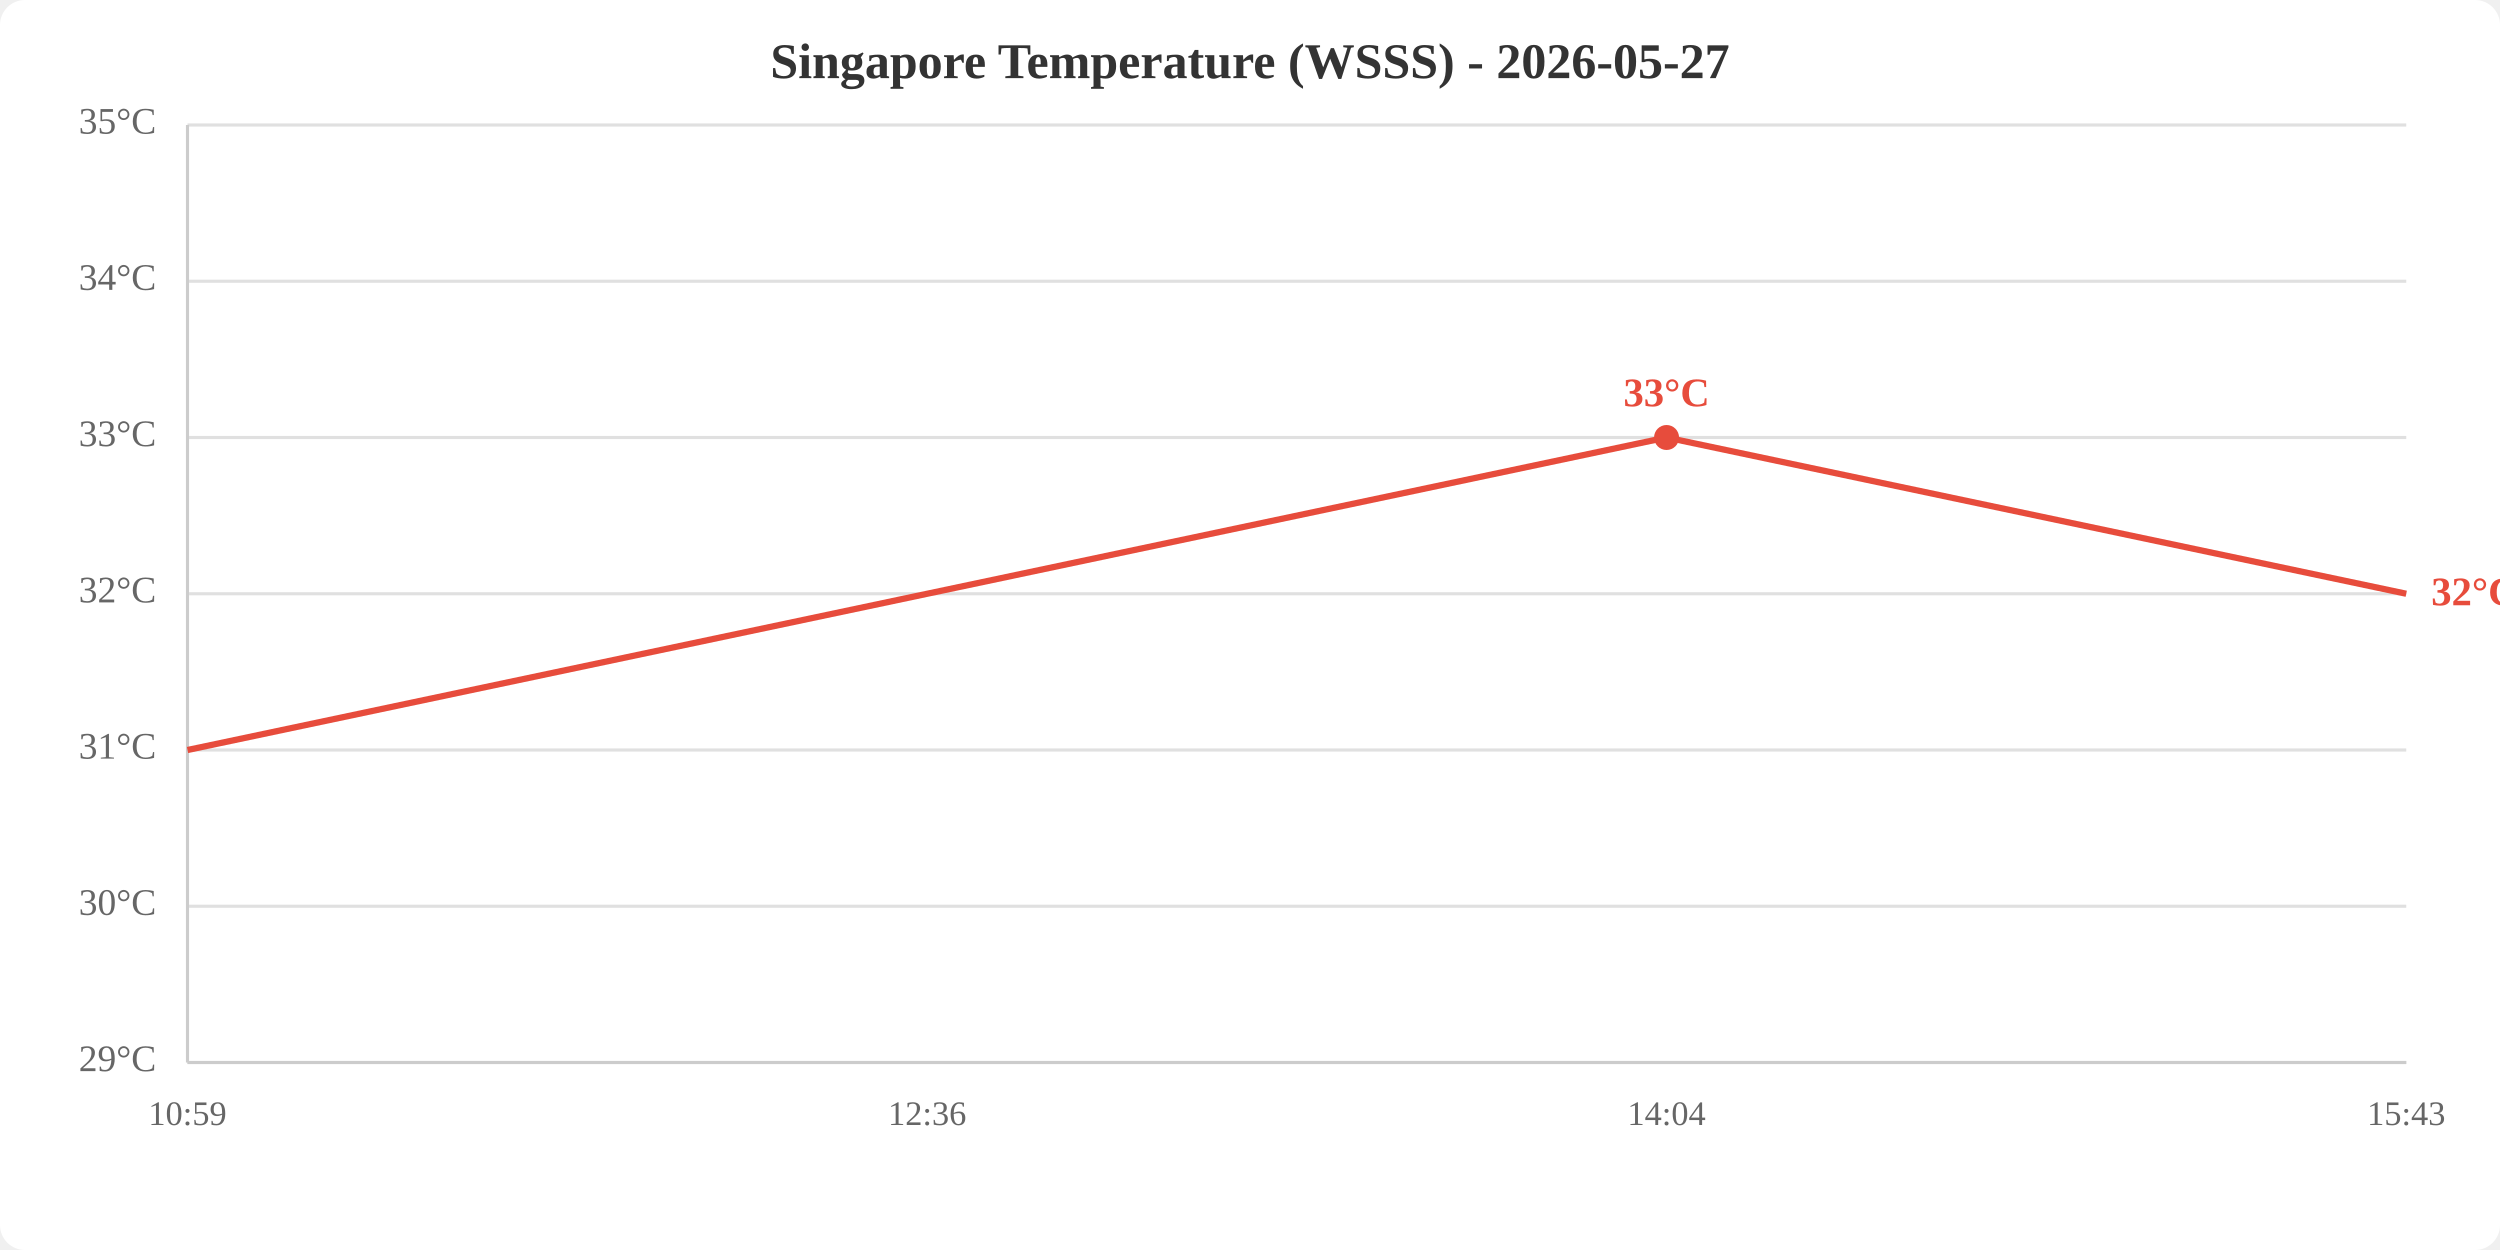
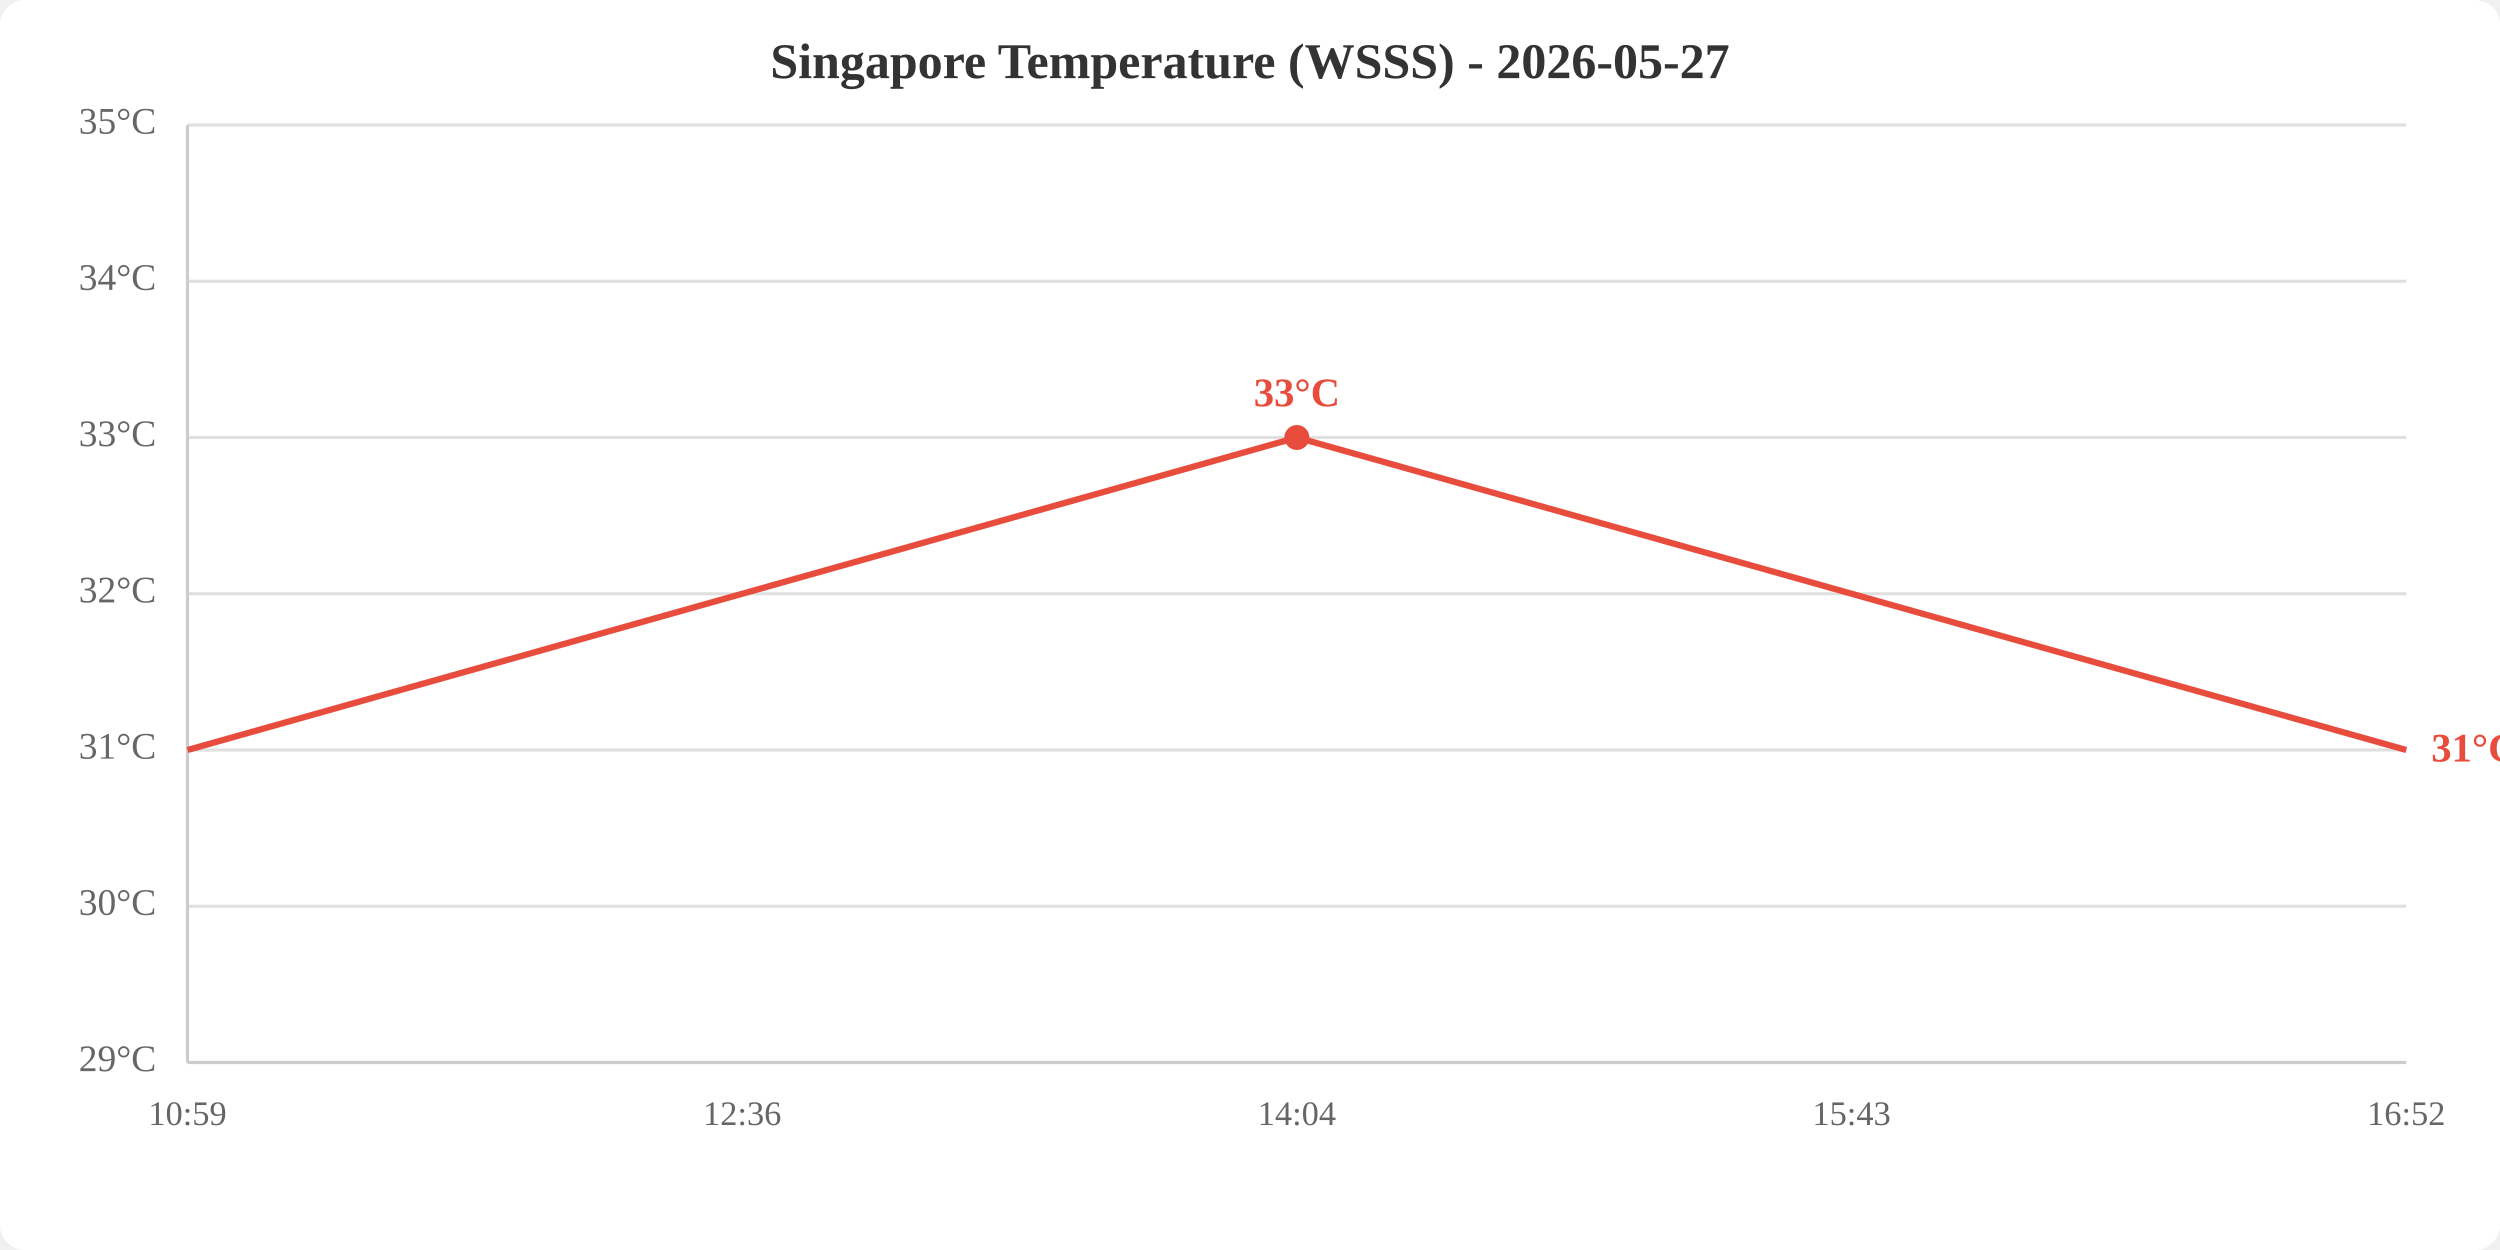
<svg xmlns="http://www.w3.org/2000/svg" viewBox="0 0 800 400" width="800" height="400">
  <rect width="800" height="400" fill="white" rx="8" />
  <text x="400.0" y="25" text-anchor="middle" font-size="16" font-weight="bold" fill="#333">Singapore Temperature (WSSS) - 2026-05-27</text>
  <line x1="60" y1="340.0" x2="770" y2="340.0" stroke="#e0e0e0" stroke-width="1" />
  <line x1="60" y1="290.0" x2="770" y2="290.0" stroke="#e0e0e0" stroke-width="1" />
  <line x1="60" y1="240.0" x2="770" y2="240.0" stroke="#e0e0e0" stroke-width="1" />
  <line x1="60" y1="190.0" x2="770" y2="190.0" stroke="#e0e0e0" stroke-width="1" />
  <line x1="60" y1="140.0" x2="770" y2="140.0" stroke="#e0e0e0" stroke-width="1" />
  <line x1="60" y1="90.0" x2="770" y2="90.0" stroke="#e0e0e0" stroke-width="1" />
  <line x1="60" y1="40.0" x2="770" y2="40.0" stroke="#e0e0e0" stroke-width="1" />
  <text x="50" y="340.0" text-anchor="end" dominant-baseline="middle" fill="#666" font-size="12">29°C</text>
  <text x="50" y="290.0" text-anchor="end" dominant-baseline="middle" fill="#666" font-size="12">30°C</text>
  <text x="50" y="240.0" text-anchor="end" dominant-baseline="middle" fill="#666" font-size="12">31°C</text>
  <text x="50" y="190.0" text-anchor="end" dominant-baseline="middle" fill="#666" font-size="12">32°C</text>
  <text x="50" y="140.0" text-anchor="end" dominant-baseline="middle" fill="#666" font-size="12">33°C</text>
  <text x="50" y="90.0" text-anchor="end" dominant-baseline="middle" fill="#666" font-size="12">34°C</text>
  <text x="50" y="40.0" text-anchor="end" dominant-baseline="middle" fill="#666" font-size="12">35°C</text>
  <text x="60.0" y="360" text-anchor="middle" fill="#666" font-size="11">10:59</text>
-   <text x="296.7" y="360" text-anchor="middle" fill="#666" font-size="11">12:36</text>
-   <text x="533.3" y="360" text-anchor="middle" fill="#666" font-size="11">14:04</text>
-   <text x="770.0" y="360" text-anchor="middle" fill="#666" font-size="11">15:43</text>
+   <text x="237.5" y="360" text-anchor="middle" fill="#666" font-size="11">12:36</text>
+   <text x="415.0" y="360" text-anchor="middle" fill="#666" font-size="11">14:04</text>
+   <text x="592.5" y="360" text-anchor="middle" fill="#666" font-size="11">15:43</text>
+   <text x="770.0" y="360" text-anchor="middle" fill="#666" font-size="11">16:52</text>
  <line x1="60" y1="40" x2="60" y2="340" stroke="#ccc" stroke-width="1" />
  <line x1="60" y1="340" x2="770" y2="340" stroke="#ccc" stroke-width="1" />
-   <polyline points="60.0,240.0 296.7,190.0 533.3,140.0 770.0,190.0" fill="none" stroke="#e74c3c" stroke-width="2" />
-   <circle cx="533.3" cy="140.0" r="4" fill="#e74c3c" />
-   <text x="533.3" y="130.0" text-anchor="middle" fill="#e74c3c" font-size="13" font-weight="bold">33°C</text>
-   <text x="778.0" y="190.0" fill="#e74c3c" font-size="13" font-weight="bold" dominant-baseline="middle">32°C</text>
+   <polyline points="60.0,240.0 237.5,190.0 415.0,140.0 592.5,190.0 770.0,240.0" fill="none" stroke="#e74c3c" stroke-width="2" />
+   <circle cx="415.0" cy="140.0" r="4" fill="#e74c3c" />
+   <text x="415.0" y="130.0" text-anchor="middle" fill="#e74c3c" font-size="13" font-weight="bold">33°C</text>
+   <text x="778.0" y="240.0" fill="#e74c3c" font-size="13" font-weight="bold" dominant-baseline="middle">31°C</text>
</svg>
